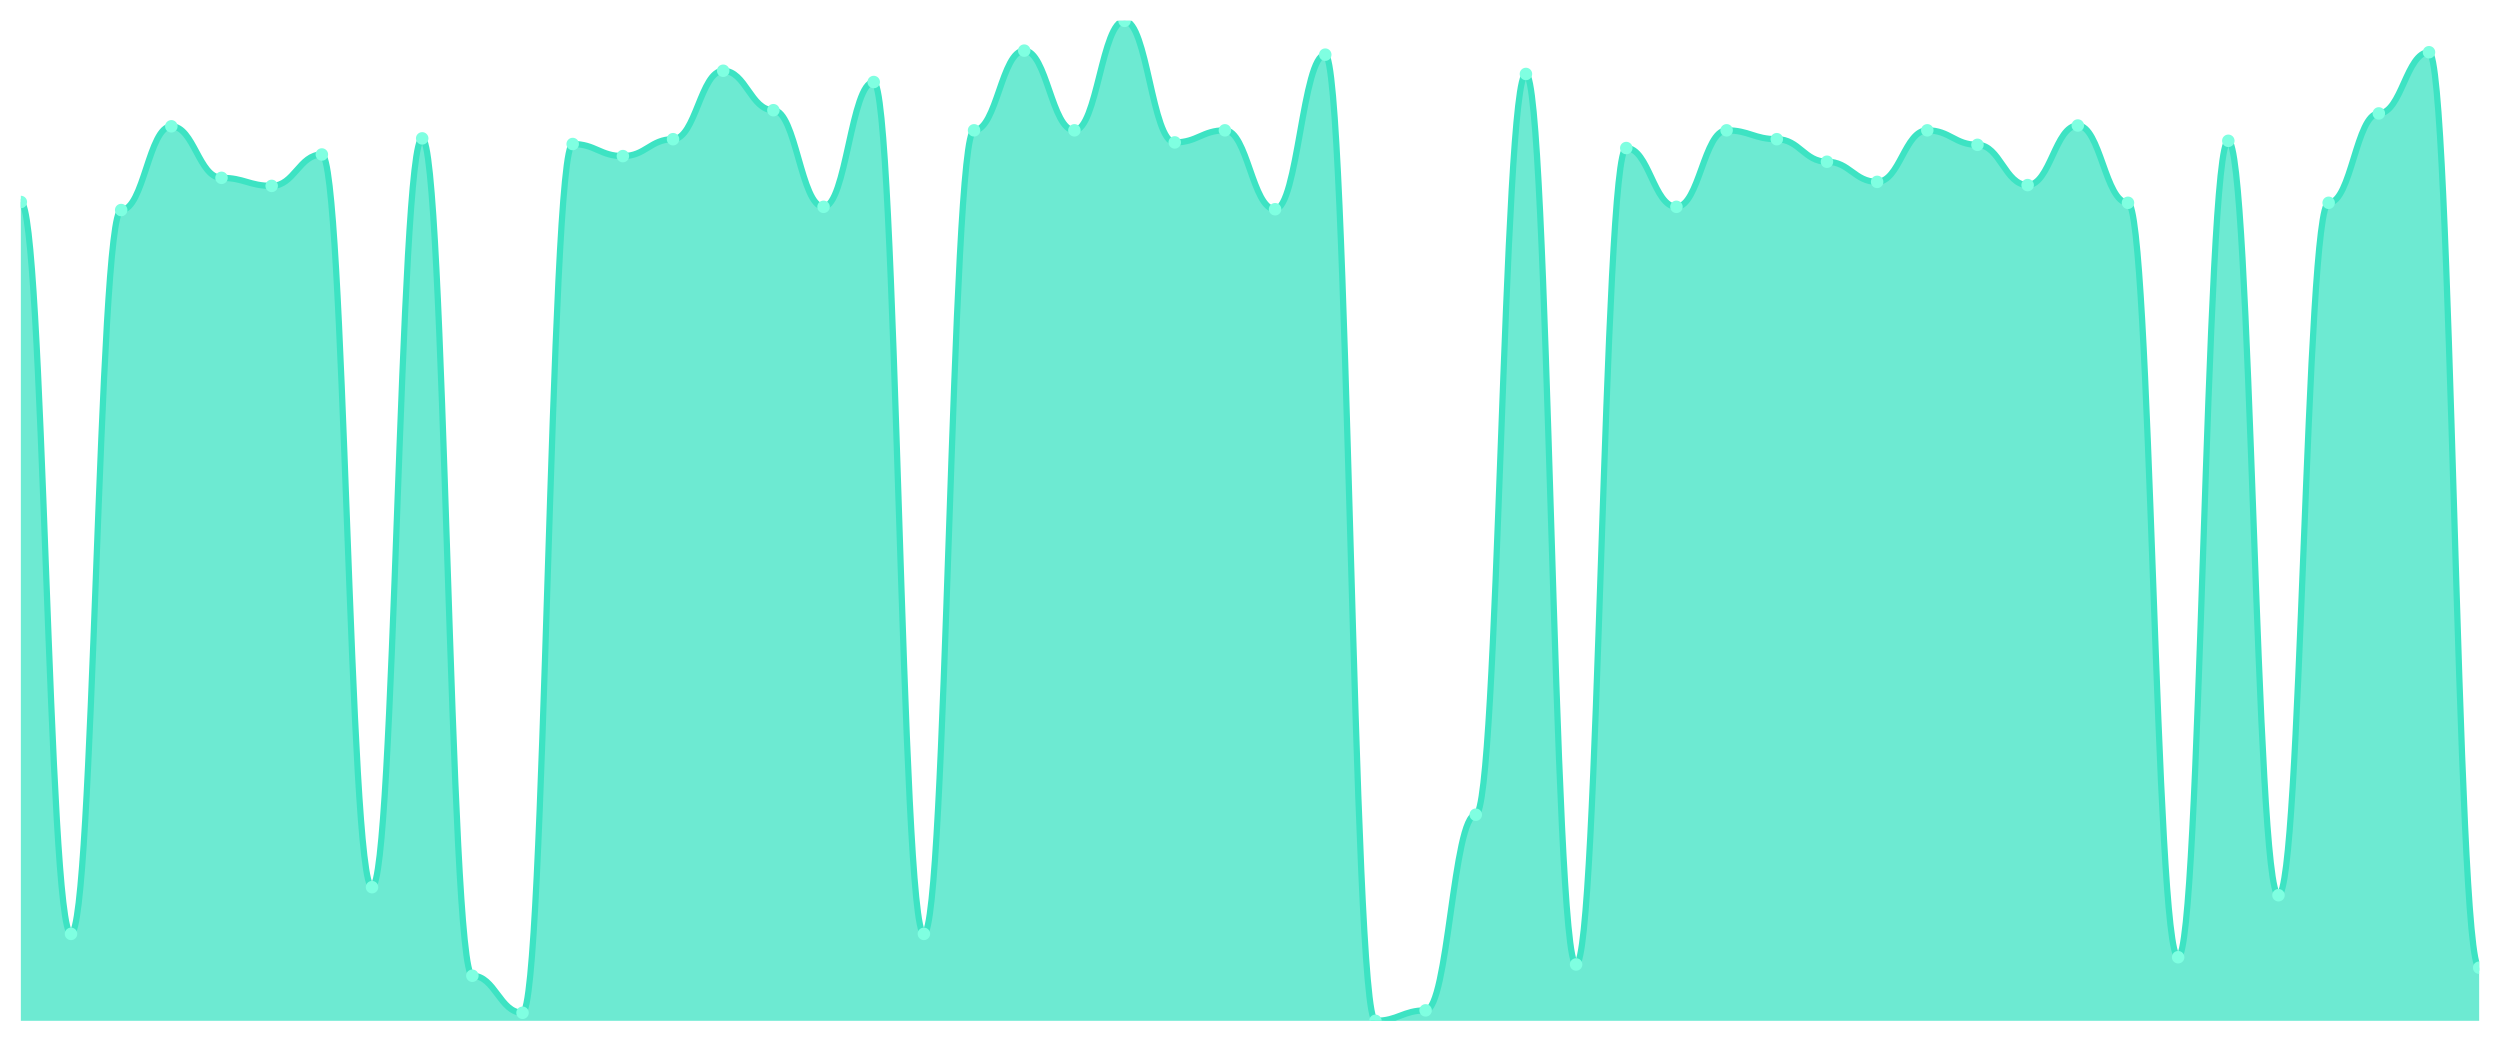
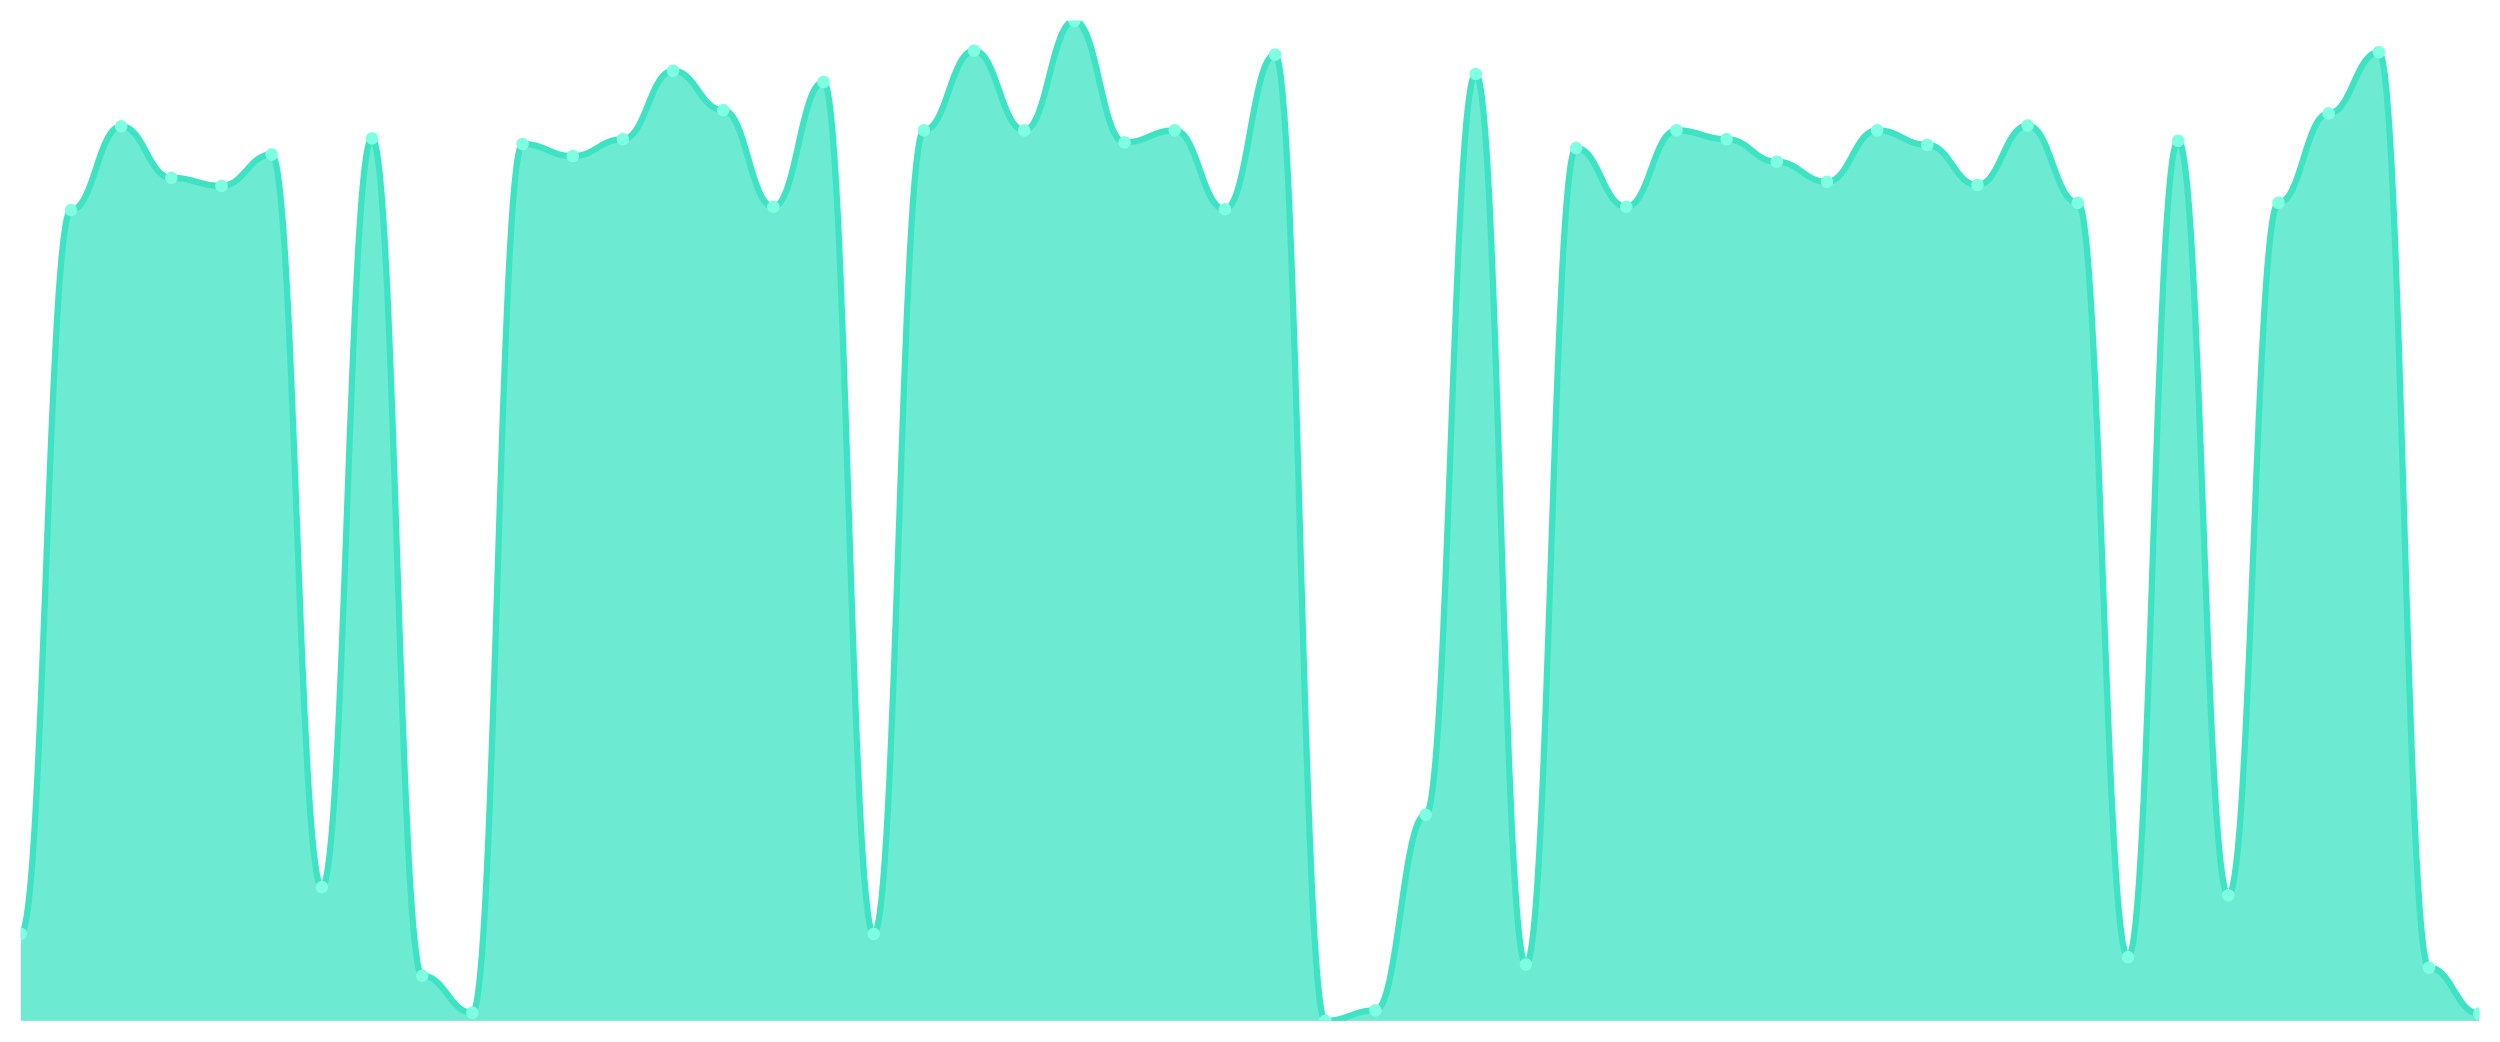
<svg xmlns="http://www.w3.org/2000/svg" viewBox="0 0 1200 500" width="1200" height="500">
  <defs>
    <clipPath id="c">
      <rect x="10" y="10" width="1180" height="480" />
    </clipPath>
  </defs>
  <rect width="1200" height="500" fill="none" />
  <g clip-path="url(#c)">
-     <path d="M 10,490 L 10,96.957 C 20.837,96.957 23.245,448.261 34.082,448.261 C 44.918,448.261 47.327,100.821 58.163,100.821 C 69,100.821 71.408,60.628 82.245,60.628 C 93.082,60.628 95.49,85.362 106.327,85.362 C 117.163,85.362 119.571,89.227 130.408,89.227 C 141.245,89.227 143.653,74.155 154.49,74.155 C 165.327,74.155 167.735,425.845 178.571,425.845 C 189.408,425.845 191.816,66.425 202.653,66.425 C 213.49,66.425 215.898,468.357 226.735,468.357 C 237.571,468.357 239.98,486.135 250.816,486.135 C 261.653,486.135 264.061,69.13 274.898,69.13 C 285.735,69.13 288.143,74.928 298.98,74.928 C 309.816,74.928 312.224,66.812 323.061,66.812 C 333.898,66.812 336.306,33.961 347.143,33.961 C 357.98,33.961 360.388,52.899 371.224,52.899 C 382.061,52.899 384.469,99.275 395.306,99.275 C 406.143,99.275 408.551,39.372 419.388,39.372 C 430.224,39.372 432.633,448.261 443.469,448.261 C 454.306,448.261 456.714,62.56 467.551,62.56 C 478.388,62.56 480.796,24.3 491.633,24.3 C 502.469,24.3 504.878,62.56 515.714,62.56 C 526.551,62.56 528.959,10 539.796,10 C 550.633,10 553.041,68.357 563.878,68.357 C 574.714,68.357 577.122,62.56 587.959,62.56 C 598.796,62.56 601.204,100.435 612.041,100.435 C 622.878,100.435 625.286,26.232 636.122,26.232 C 646.959,26.232 649.367,490 660.204,490 C 671.041,490 673.449,484.976 684.286,484.976 C 695.122,484.976 697.531,391.063 708.367,391.063 C 719.204,391.063 721.612,35.507 732.449,35.507 C 743.286,35.507 745.694,462.947 756.531,462.947 C 767.367,462.947 769.776,71.063 780.612,71.063 C 791.449,71.063 793.857,99.275 804.694,99.275 C 815.531,99.275 817.939,62.56 828.776,62.56 C 839.612,62.56 842.02,66.812 852.857,66.812 C 863.694,66.812 866.102,77.633 876.939,77.633 C 887.776,77.633 890.184,87.295 901.02,87.295 C 911.857,87.295 914.265,62.56 925.102,62.56 C 935.939,62.56 938.347,69.517 949.184,69.517 C 960.02,69.517 962.429,88.841 973.265,88.841 C 984.102,88.841 986.51,60.242 997.347,60.242 C 1008.184,60.242 1010.592,97.343 1021.429,97.343 C 1032.265,97.343 1034.673,459.469 1045.51,459.469 C 1056.347,459.469 1058.755,67.585 1069.592,67.585 C 1080.429,67.585 1082.837,429.71 1093.673,429.71 C 1104.51,429.71 1106.918,97.343 1117.755,97.343 C 1128.592,97.343 1131,54.444 1141.837,54.444 C 1152.673,54.444 1155.082,25.072 1165.918,25.072 C 1176.755,25.072 1179.163,464.493 1190,464.493 L 1190,490 Z" fill="rgba(61,227,195,0.75)" />
-     <path d="M 10,96.957 C 20.837,96.957 23.245,448.261 34.082,448.261 C 44.918,448.261 47.327,100.821 58.163,100.821 C 69,100.821 71.408,60.628 82.245,60.628 C 93.082,60.628 95.49,85.362 106.327,85.362 C 117.163,85.362 119.571,89.227 130.408,89.227 C 141.245,89.227 143.653,74.155 154.49,74.155 C 165.327,74.155 167.735,425.845 178.571,425.845 C 189.408,425.845 191.816,66.425 202.653,66.425 C 213.49,66.425 215.898,468.357 226.735,468.357 C 237.571,468.357 239.98,486.135 250.816,486.135 C 261.653,486.135 264.061,69.13 274.898,69.13 C 285.735,69.13 288.143,74.928 298.98,74.928 C 309.816,74.928 312.224,66.812 323.061,66.812 C 333.898,66.812 336.306,33.961 347.143,33.961 C 357.98,33.961 360.388,52.899 371.224,52.899 C 382.061,52.899 384.469,99.275 395.306,99.275 C 406.143,99.275 408.551,39.372 419.388,39.372 C 430.224,39.372 432.633,448.261 443.469,448.261 C 454.306,448.261 456.714,62.56 467.551,62.56 C 478.388,62.56 480.796,24.3 491.633,24.3 C 502.469,24.3 504.878,62.56 515.714,62.56 C 526.551,62.56 528.959,10 539.796,10 C 550.633,10 553.041,68.357 563.878,68.357 C 574.714,68.357 577.122,62.56 587.959,62.56 C 598.796,62.56 601.204,100.435 612.041,100.435 C 622.878,100.435 625.286,26.232 636.122,26.232 C 646.959,26.232 649.367,490 660.204,490 C 671.041,490 673.449,484.976 684.286,484.976 C 695.122,484.976 697.531,391.063 708.367,391.063 C 719.204,391.063 721.612,35.507 732.449,35.507 C 743.286,35.507 745.694,462.947 756.531,462.947 C 767.367,462.947 769.776,71.063 780.612,71.063 C 791.449,71.063 793.857,99.275 804.694,99.275 C 815.531,99.275 817.939,62.56 828.776,62.56 C 839.612,62.56 842.02,66.812 852.857,66.812 C 863.694,66.812 866.102,77.633 876.939,77.633 C 887.776,77.633 890.184,87.295 901.02,87.295 C 911.857,87.295 914.265,62.56 925.102,62.56 C 935.939,62.56 938.347,69.517 949.184,69.517 C 960.02,69.517 962.429,88.841 973.265,88.841 C 984.102,88.841 986.51,60.242 997.347,60.242 C 1008.184,60.242 1010.592,97.343 1021.429,97.343 C 1032.265,97.343 1034.673,459.469 1045.51,459.469 C 1056.347,459.469 1058.755,67.585 1069.592,67.585 C 1080.429,67.585 1082.837,429.71 1093.673,429.71 C 1104.51,429.71 1106.918,97.343 1117.755,97.343 C 1128.592,97.343 1131,54.444 1141.837,54.444 C 1152.673,54.444 1155.082,25.072 1165.918,25.072 C 1176.755,25.072 1179.163,464.493 1190,464.493" fill="none" stroke="#3de3c3" stroke-width="3" stroke-linecap="round" stroke-linejoin="round" />
-     <circle cx="10" cy="96.957" r="3" fill="#7fffe1" />
-     <circle cx="34.082" cy="448.261" r="3" fill="#7fffe1" />
-     <circle cx="58.163" cy="100.821" r="3" fill="#7fffe1" />
-     <circle cx="82.245" cy="60.628" r="3" fill="#7fffe1" />
-     <circle cx="106.327" cy="85.362" r="3" fill="#7fffe1" />
-     <circle cx="130.408" cy="89.227" r="3" fill="#7fffe1" />
-     <circle cx="154.49" cy="74.155" r="3" fill="#7fffe1" />
-     <circle cx="178.571" cy="425.845" r="3" fill="#7fffe1" />
-     <circle cx="202.653" cy="66.425" r="3" fill="#7fffe1" />
-     <circle cx="226.735" cy="468.357" r="3" fill="#7fffe1" />
-     <circle cx="250.816" cy="486.135" r="3" fill="#7fffe1" />
-     <circle cx="274.898" cy="69.13" r="3" fill="#7fffe1" />
-     <circle cx="298.98" cy="74.928" r="3" fill="#7fffe1" />
-     <circle cx="323.061" cy="66.812" r="3" fill="#7fffe1" />
-     <circle cx="347.143" cy="33.961" r="3" fill="#7fffe1" />
-     <circle cx="371.224" cy="52.899" r="3" fill="#7fffe1" />
-     <circle cx="395.306" cy="99.275" r="3" fill="#7fffe1" />
-     <circle cx="419.388" cy="39.372" r="3" fill="#7fffe1" />
-     <circle cx="443.469" cy="448.261" r="3" fill="#7fffe1" />
-     <circle cx="467.551" cy="62.56" r="3" fill="#7fffe1" />
-     <circle cx="491.633" cy="24.3" r="3" fill="#7fffe1" />
-     <circle cx="515.714" cy="62.56" r="3" fill="#7fffe1" />
-     <circle cx="539.796" cy="10" r="3" fill="#7fffe1" />
-     <circle cx="563.878" cy="68.357" r="3" fill="#7fffe1" />
-     <circle cx="587.959" cy="62.56" r="3" fill="#7fffe1" />
-     <circle cx="612.041" cy="100.435" r="3" fill="#7fffe1" />
-     <circle cx="636.122" cy="26.232" r="3" fill="#7fffe1" />
-     <circle cx="660.204" cy="490" r="3" fill="#7fffe1" />
-     <circle cx="684.286" cy="484.976" r="3" fill="#7fffe1" />
-     <circle cx="708.367" cy="391.063" r="3" fill="#7fffe1" />
-     <circle cx="732.449" cy="35.507" r="3" fill="#7fffe1" />
-     <circle cx="756.531" cy="462.947" r="3" fill="#7fffe1" />
-     <circle cx="780.612" cy="71.063" r="3" fill="#7fffe1" />
-     <circle cx="804.694" cy="99.275" r="3" fill="#7fffe1" />
-     <circle cx="828.776" cy="62.56" r="3" fill="#7fffe1" />
-     <circle cx="852.857" cy="66.812" r="3" fill="#7fffe1" />
-     <circle cx="876.939" cy="77.633" r="3" fill="#7fffe1" />
-     <circle cx="901.02" cy="87.295" r="3" fill="#7fffe1" />
-     <circle cx="925.102" cy="62.56" r="3" fill="#7fffe1" />
-     <circle cx="949.184" cy="69.517" r="3" fill="#7fffe1" />
-     <circle cx="973.265" cy="88.841" r="3" fill="#7fffe1" />
-     <circle cx="997.347" cy="60.242" r="3" fill="#7fffe1" />
-     <circle cx="1021.429" cy="97.343" r="3" fill="#7fffe1" />
-     <circle cx="1045.51" cy="459.469" r="3" fill="#7fffe1" />
-     <circle cx="1069.592" cy="67.585" r="3" fill="#7fffe1" />
-     <circle cx="1093.673" cy="429.71" r="3" fill="#7fffe1" />
-     <circle cx="1117.755" cy="97.343" r="3" fill="#7fffe1" />
-     <circle cx="1141.837" cy="54.444" r="3" fill="#7fffe1" />
-     <circle cx="1165.918" cy="25.072" r="3" fill="#7fffe1" />
-     <circle cx="1190" cy="464.493" r="3" fill="#7fffe1" />
+     <path d="M 10,490 L 10,448.261 C 20.837,448.261 23.245,100.821 34.082,100.821 C 44.918,100.821 47.327,60.628 58.163,60.628 C 69,60.628 71.408,85.362 82.245,85.362 C 93.082,85.362 95.49,89.227 106.327,89.227 C 117.163,89.227 119.571,74.155 130.408,74.155 C 141.245,74.155 143.653,425.845 154.49,425.845 C 165.327,425.845 167.735,66.425 178.571,66.425 C 189.408,66.425 191.816,468.357 202.653,468.357 C 213.49,468.357 215.898,486.135 226.735,486.135 C 237.571,486.135 239.98,69.13 250.816,69.13 C 261.653,69.13 264.061,74.928 274.898,74.928 C 285.735,74.928 288.143,66.812 298.98,66.812 C 309.816,66.812 312.224,33.961 323.061,33.961 C 333.898,33.961 336.306,52.899 347.143,52.899 C 357.98,52.899 360.388,99.275 371.224,99.275 C 382.061,99.275 384.469,39.372 395.306,39.372 C 406.143,39.372 408.551,448.261 419.388,448.261 C 430.224,448.261 432.633,62.56 443.469,62.56 C 454.306,62.56 456.714,24.3 467.551,24.3 C 478.388,24.3 480.796,62.56 491.633,62.56 C 502.469,62.56 504.878,10 515.714,10 C 526.551,10 528.959,68.357 539.796,68.357 C 550.633,68.357 553.041,62.56 563.878,62.56 C 574.714,62.56 577.122,100.435 587.959,100.435 C 598.796,100.435 601.204,26.232 612.041,26.232 C 622.878,26.232 625.286,490 636.122,490 C 646.959,490 649.367,484.976 660.204,484.976 C 671.041,484.976 673.449,391.063 684.286,391.063 C 695.122,391.063 697.531,35.507 708.367,35.507 C 719.204,35.507 721.612,462.947 732.449,462.947 C 743.286,462.947 745.694,71.063 756.531,71.063 C 767.367,71.063 769.776,99.275 780.612,99.275 C 791.449,99.275 793.857,62.56 804.694,62.56 C 815.531,62.56 817.939,66.812 828.776,66.812 C 839.612,66.812 842.02,77.633 852.857,77.633 C 863.694,77.633 866.102,87.295 876.939,87.295 C 887.776,87.295 890.184,62.56 901.02,62.56 C 911.857,62.56 914.265,69.517 925.102,69.517 C 935.939,69.517 938.347,88.841 949.184,88.841 C 960.02,88.841 962.429,60.242 973.265,60.242 C 984.102,60.242 986.51,97.343 997.347,97.343 C 1008.184,97.343 1010.592,459.469 1021.429,459.469 C 1032.265,459.469 1034.673,67.585 1045.51,67.585 C 1056.347,67.585 1058.755,429.71 1069.592,429.71 C 1080.429,429.71 1082.837,97.343 1093.673,97.343 C 1104.51,97.343 1106.918,54.444 1117.755,54.444 C 1128.592,54.444 1131,25.072 1141.837,25.072 C 1152.673,25.072 1155.082,464.493 1165.918,464.493 C 1176.755,464.493 1179.163,486.522 1190,486.522 L 1190,490 Z" fill="rgba(61,227,195,0.75)" />
+     <path d="M 10,448.261 C 20.837,448.261 23.245,100.821 34.082,100.821 C 44.918,100.821 47.327,60.628 58.163,60.628 C 69,60.628 71.408,85.362 82.245,85.362 C 93.082,85.362 95.49,89.227 106.327,89.227 C 117.163,89.227 119.571,74.155 130.408,74.155 C 141.245,74.155 143.653,425.845 154.49,425.845 C 165.327,425.845 167.735,66.425 178.571,66.425 C 189.408,66.425 191.816,468.357 202.653,468.357 C 213.49,468.357 215.898,486.135 226.735,486.135 C 237.571,486.135 239.98,69.13 250.816,69.13 C 261.653,69.13 264.061,74.928 274.898,74.928 C 285.735,74.928 288.143,66.812 298.98,66.812 C 309.816,66.812 312.224,33.961 323.061,33.961 C 333.898,33.961 336.306,52.899 347.143,52.899 C 357.98,52.899 360.388,99.275 371.224,99.275 C 382.061,99.275 384.469,39.372 395.306,39.372 C 406.143,39.372 408.551,448.261 419.388,448.261 C 430.224,448.261 432.633,62.56 443.469,62.56 C 454.306,62.56 456.714,24.3 467.551,24.3 C 478.388,24.3 480.796,62.56 491.633,62.56 C 502.469,62.56 504.878,10 515.714,10 C 526.551,10 528.959,68.357 539.796,68.357 C 550.633,68.357 553.041,62.56 563.878,62.56 C 574.714,62.56 577.122,100.435 587.959,100.435 C 598.796,100.435 601.204,26.232 612.041,26.232 C 622.878,26.232 625.286,490 636.122,490 C 646.959,490 649.367,484.976 660.204,484.976 C 671.041,484.976 673.449,391.063 684.286,391.063 C 695.122,391.063 697.531,35.507 708.367,35.507 C 719.204,35.507 721.612,462.947 732.449,462.947 C 743.286,462.947 745.694,71.063 756.531,71.063 C 767.367,71.063 769.776,99.275 780.612,99.275 C 791.449,99.275 793.857,62.56 804.694,62.56 C 815.531,62.56 817.939,66.812 828.776,66.812 C 839.612,66.812 842.02,77.633 852.857,77.633 C 863.694,77.633 866.102,87.295 876.939,87.295 C 887.776,87.295 890.184,62.56 901.02,62.56 C 911.857,62.56 914.265,69.517 925.102,69.517 C 935.939,69.517 938.347,88.841 949.184,88.841 C 960.02,88.841 962.429,60.242 973.265,60.242 C 984.102,60.242 986.51,97.343 997.347,97.343 C 1008.184,97.343 1010.592,459.469 1021.429,459.469 C 1032.265,459.469 1034.673,67.585 1045.51,67.585 C 1056.347,67.585 1058.755,429.71 1069.592,429.71 C 1080.429,429.71 1082.837,97.343 1093.673,97.343 C 1104.51,97.343 1106.918,54.444 1117.755,54.444 C 1128.592,54.444 1131,25.072 1141.837,25.072 C 1152.673,25.072 1155.082,464.493 1165.918,464.493 C 1176.755,464.493 1179.163,486.522 1190,486.522" fill="none" stroke="#3de3c3" stroke-width="3" stroke-linecap="round" stroke-linejoin="round" />
+     <circle cx="10" cy="448.261" r="3" fill="#7fffe1" />
+     <circle cx="34.082" cy="100.821" r="3" fill="#7fffe1" />
+     <circle cx="58.163" cy="60.628" r="3" fill="#7fffe1" />
+     <circle cx="82.245" cy="85.362" r="3" fill="#7fffe1" />
+     <circle cx="106.327" cy="89.227" r="3" fill="#7fffe1" />
+     <circle cx="130.408" cy="74.155" r="3" fill="#7fffe1" />
+     <circle cx="154.49" cy="425.845" r="3" fill="#7fffe1" />
+     <circle cx="178.571" cy="66.425" r="3" fill="#7fffe1" />
+     <circle cx="202.653" cy="468.357" r="3" fill="#7fffe1" />
+     <circle cx="226.735" cy="486.135" r="3" fill="#7fffe1" />
+     <circle cx="250.816" cy="69.13" r="3" fill="#7fffe1" />
+     <circle cx="274.898" cy="74.928" r="3" fill="#7fffe1" />
+     <circle cx="298.98" cy="66.812" r="3" fill="#7fffe1" />
+     <circle cx="323.061" cy="33.961" r="3" fill="#7fffe1" />
+     <circle cx="347.143" cy="52.899" r="3" fill="#7fffe1" />
+     <circle cx="371.224" cy="99.275" r="3" fill="#7fffe1" />
+     <circle cx="395.306" cy="39.372" r="3" fill="#7fffe1" />
+     <circle cx="419.388" cy="448.261" r="3" fill="#7fffe1" />
+     <circle cx="443.469" cy="62.56" r="3" fill="#7fffe1" />
+     <circle cx="467.551" cy="24.3" r="3" fill="#7fffe1" />
+     <circle cx="491.633" cy="62.56" r="3" fill="#7fffe1" />
+     <circle cx="515.714" cy="10" r="3" fill="#7fffe1" />
+     <circle cx="539.796" cy="68.357" r="3" fill="#7fffe1" />
+     <circle cx="563.878" cy="62.56" r="3" fill="#7fffe1" />
+     <circle cx="587.959" cy="100.435" r="3" fill="#7fffe1" />
+     <circle cx="612.041" cy="26.232" r="3" fill="#7fffe1" />
+     <circle cx="636.122" cy="490" r="3" fill="#7fffe1" />
+     <circle cx="660.204" cy="484.976" r="3" fill="#7fffe1" />
+     <circle cx="684.286" cy="391.063" r="3" fill="#7fffe1" />
+     <circle cx="708.367" cy="35.507" r="3" fill="#7fffe1" />
+     <circle cx="732.449" cy="462.947" r="3" fill="#7fffe1" />
+     <circle cx="756.531" cy="71.063" r="3" fill="#7fffe1" />
+     <circle cx="780.612" cy="99.275" r="3" fill="#7fffe1" />
+     <circle cx="804.694" cy="62.56" r="3" fill="#7fffe1" />
+     <circle cx="828.776" cy="66.812" r="3" fill="#7fffe1" />
+     <circle cx="852.857" cy="77.633" r="3" fill="#7fffe1" />
+     <circle cx="876.939" cy="87.295" r="3" fill="#7fffe1" />
+     <circle cx="901.02" cy="62.56" r="3" fill="#7fffe1" />
+     <circle cx="925.102" cy="69.517" r="3" fill="#7fffe1" />
+     <circle cx="949.184" cy="88.841" r="3" fill="#7fffe1" />
+     <circle cx="973.265" cy="60.242" r="3" fill="#7fffe1" />
+     <circle cx="997.347" cy="97.343" r="3" fill="#7fffe1" />
+     <circle cx="1021.429" cy="459.469" r="3" fill="#7fffe1" />
+     <circle cx="1045.51" cy="67.585" r="3" fill="#7fffe1" />
+     <circle cx="1069.592" cy="429.71" r="3" fill="#7fffe1" />
+     <circle cx="1093.673" cy="97.343" r="3" fill="#7fffe1" />
+     <circle cx="1117.755" cy="54.444" r="3" fill="#7fffe1" />
+     <circle cx="1141.837" cy="25.072" r="3" fill="#7fffe1" />
+     <circle cx="1165.918" cy="464.493" r="3" fill="#7fffe1" />
+     <circle cx="1190" cy="486.522" r="3" fill="#7fffe1" />
  </g>
</svg>
